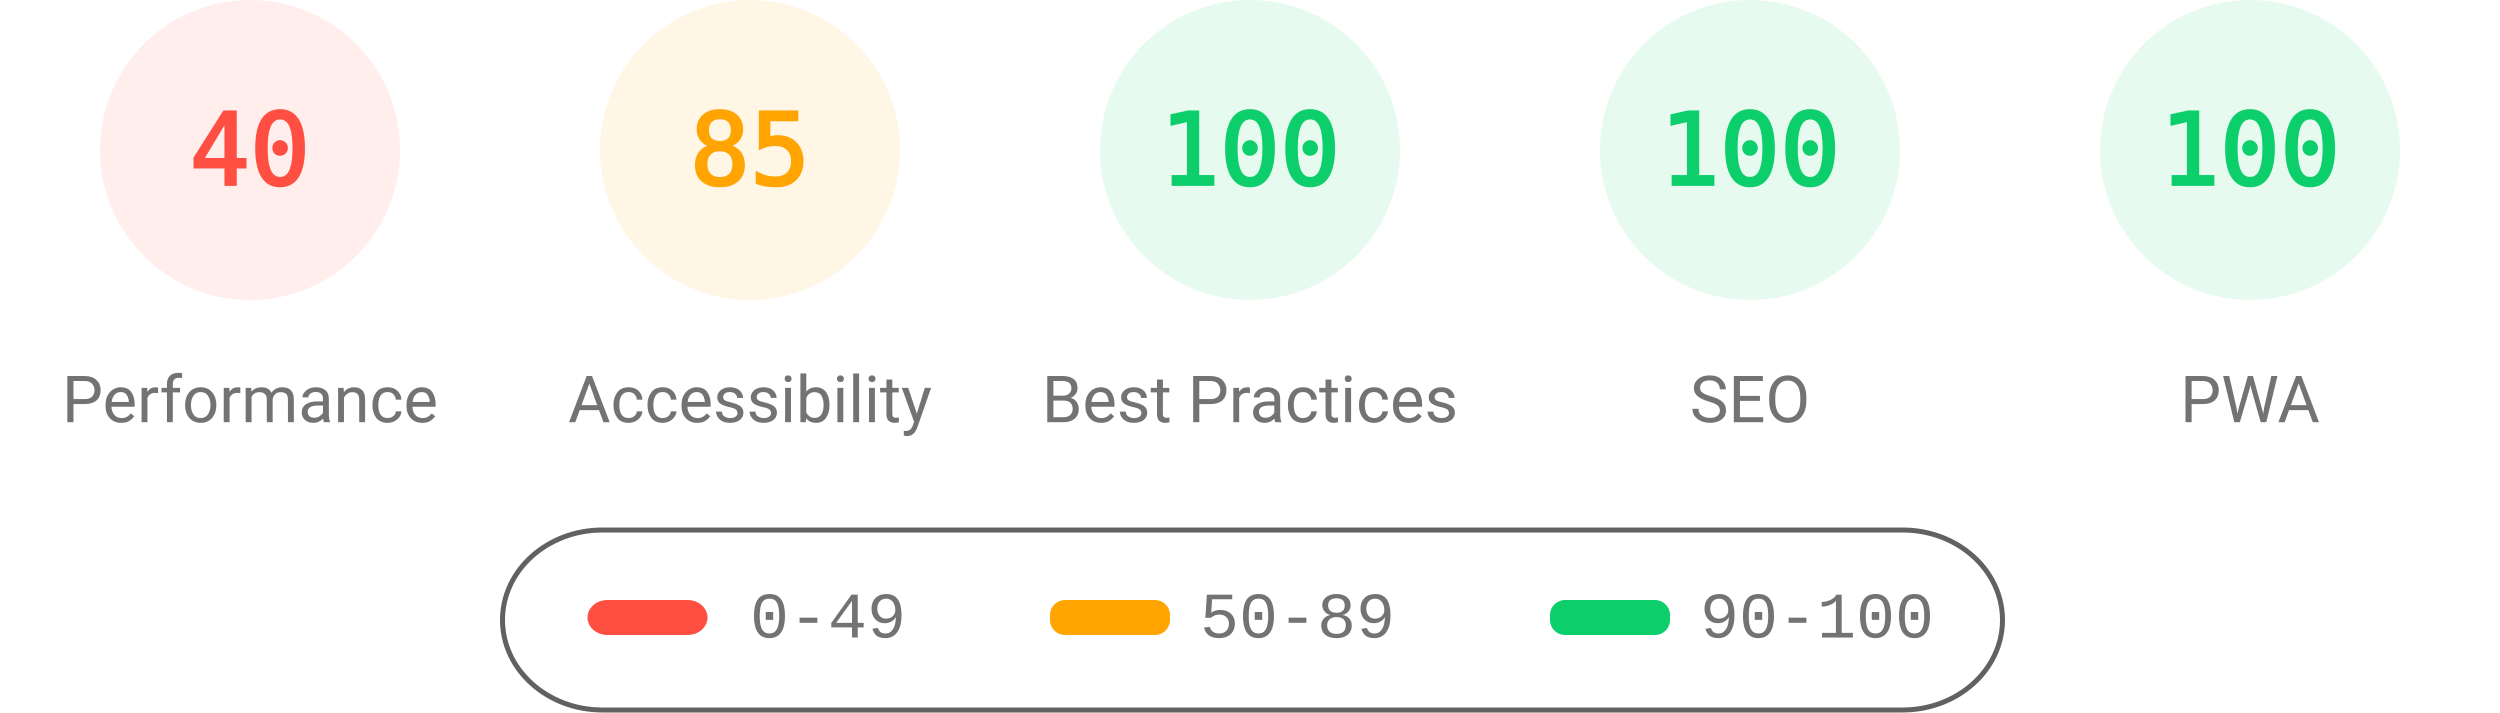
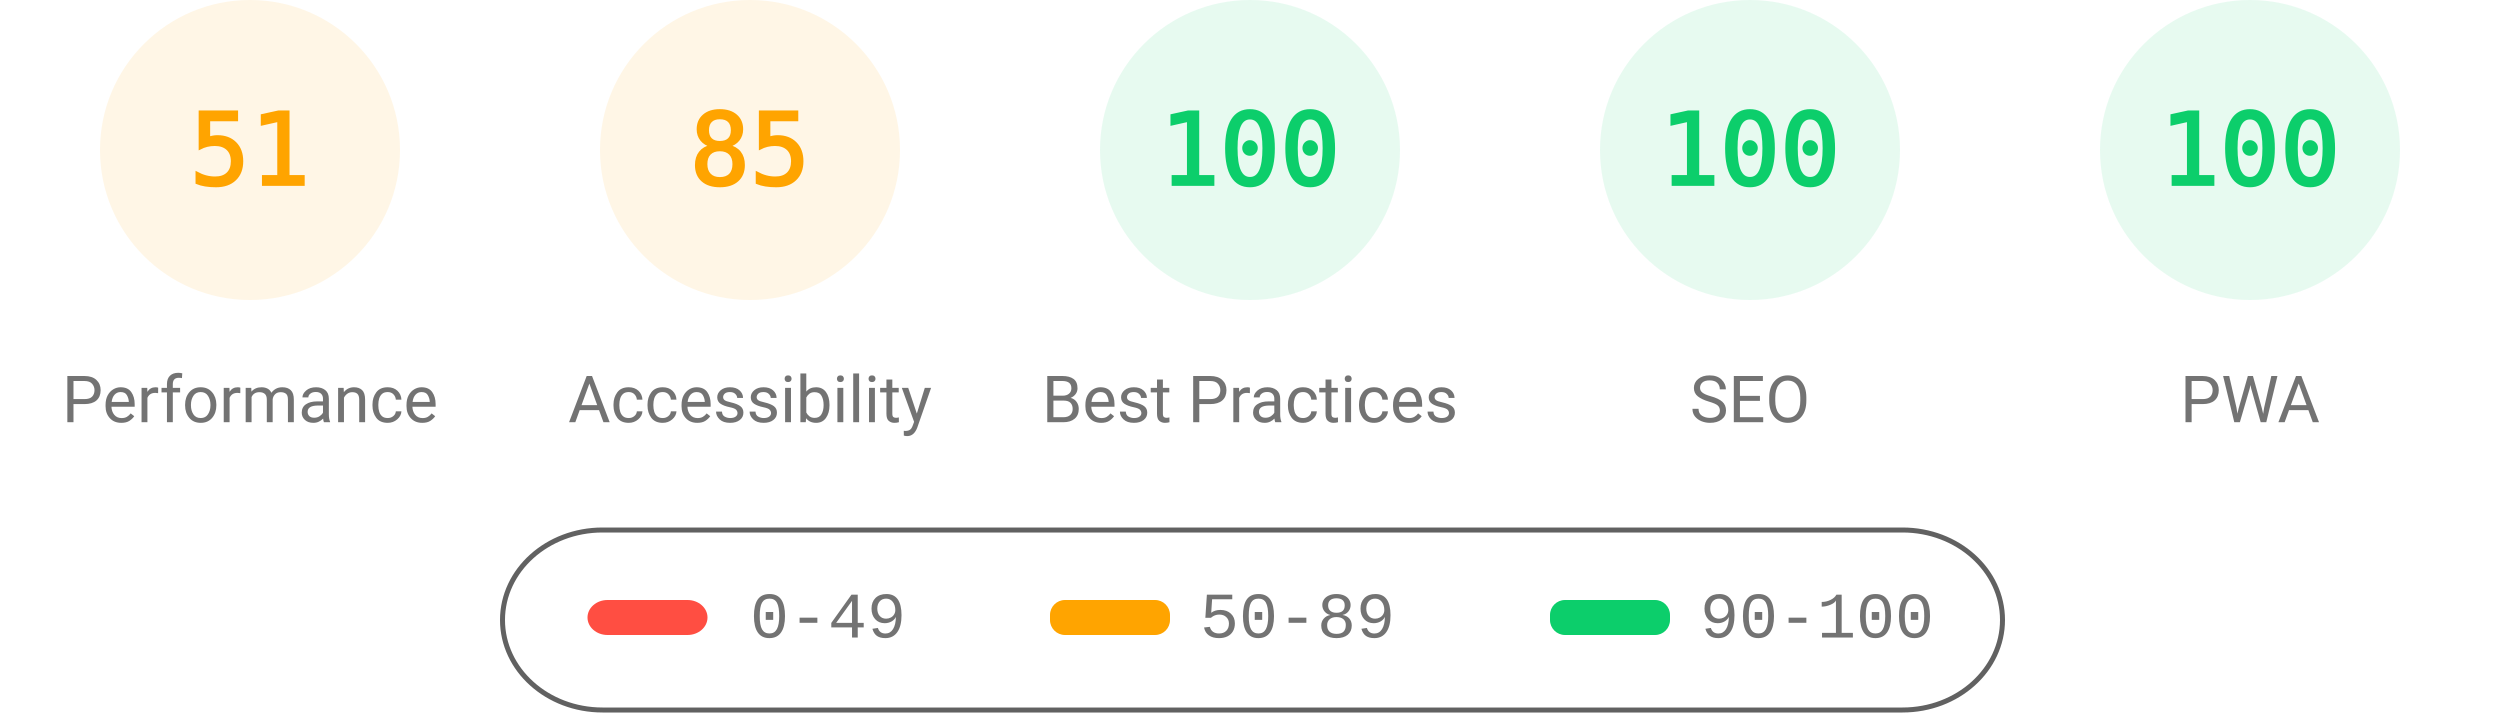
<svg xmlns="http://www.w3.org/2000/svg" fill="none" width="1000" height="285">
  <style>.gauge-base{opacity:.1}.gauge-arc{fill:none;animation-delay:250ms;stroke-linecap:round;transform:rotate(-90deg);transform-origin:100px 60px;animation:load-gauge 1s ease forwards}.guage-text{font-size:40px;font-family:monospace;text-align:center}.guage-red{color:#ff4e42;fill:#ff4e42;stroke:#ff4e42}.guage-orange{color:#ffa400;fill:#ffa400;stroke:#ffa400}.guage-green{color:#0cce6b;fill:#0cce6b;stroke:#0cce6b}.guage-undefined{color:#5c5c5c;fill:#5c5c5c;stroke:#5c5c5c}.guage-title{color:#737373;fill:#737373;stroke:none;font-size:26px;line-height:26px;font-family:Roboto,Halvetica,Arial,sans-serif}@keyframes load-gauge{from{stroke-dasharray:0 352.858}}</style>
-   <svg class="guage-div guage-perf guage-red" viewBox="0 0 200 200" width="200" height="200">
+   <svg class="guage-div guage-perf guage-orange" viewBox="0 0 200 200" width="200" height="200">
    <circle class="gauge-base" r="56" cx="100" cy="60" stroke-width="8" />
-     <circle class="gauge-arc guage-arc-1" r="56" cx="100" cy="60" stroke-width="8" style="stroke-dasharray:140.743,351.858" />
-     <text class="guage-text" x="100" y="60" alignment-baseline="central" dominant-baseline="central" text-anchor="middle">40</text>
+     <circle class="gauge-arc guage-arc-1" r="56" cx="100" cy="60" stroke-width="8" style="stroke-dasharray:179.448,351.858" />
+     <text class="guage-text" x="100" y="60" alignment-baseline="central" dominant-baseline="central" text-anchor="middle">51</text>
    <text class="guage-title" x="100" y="160" alignment-baseline="central" dominant-baseline="central" text-anchor="middle">Performance</text>
  </svg>
  <svg class="guage-div guage-acc guage-orange" viewBox="0 0 200 200" width="200" height="200" x="200">
    <circle class="gauge-base" r="56" cx="100" cy="60" stroke-width="8" />
    <circle class="gauge-arc guage-arc-2" r="56" cx="100" cy="60" stroke-width="8" style="stroke-dasharray:299.079,351.858" />
    <text class="guage-text" x="100" y="60" alignment-baseline="central" dominant-baseline="central" text-anchor="middle">85</text>
    <text class="guage-title" x="100" y="160" alignment-baseline="central" dominant-baseline="central" text-anchor="middle">Accessibility</text>
  </svg>
  <svg class="guage-div guage-best guage-green" viewBox="0 0 200 200" width="200" height="200" x="400">
    <circle class="gauge-base" r="56" cx="100" cy="60" stroke-width="8" />
    <circle class="gauge-arc guage-arc-3" r="56" cx="100" cy="60" stroke-width="8" style="stroke-dasharray:351.858,351.858" />
    <text class="guage-text" x="100" y="60" alignment-baseline="central" dominant-baseline="central" text-anchor="middle">100</text>
    <text class="guage-title" x="100" y="160" alignment-baseline="central" dominant-baseline="central" text-anchor="middle">Best Practices</text>
  </svg>
  <svg class="guage-div guage-seo guage-green" viewBox="0 0 200 200" width="200" height="200" x="600">
    <circle class="gauge-base" r="56" cx="100" cy="60" stroke-width="8" />
    <circle class="gauge-arc guage-arc-4" r="56" cx="100" cy="60" stroke-width="8" style="stroke-dasharray:351.858,351.858" />
    <text class="guage-text" x="100" y="60" alignment-baseline="central" dominant-baseline="central" text-anchor="middle">100</text>
    <text class="guage-title" x="100" y="160" alignment-baseline="central" dominant-baseline="central" text-anchor="middle">SEO</text>
  </svg>
  <svg class="guage-div guage-pwa guage-green" viewBox="0 0 200 200" width="200" height="200" x="800">
    <circle class="gauge-base" r="56" cx="100" cy="60" stroke-width="8" />
    <circle class="gauge-arc guage-arc-4" r="56" cx="100" cy="60" stroke-width="8" style="stroke-dasharray:351.858,351.858" />
    <text class="guage-text" x="100" y="60" alignment-baseline="central" dominant-baseline="central" text-anchor="middle">100</text>
    <text class="guage-title" x="100" y="160" alignment-baseline="central" dominant-baseline="central" text-anchor="middle">PWA</text>
  </svg>
  <svg width="604" height="76" x="200" y="210">
    <path fill="none" id="canvas_background" d="M-1-1h604v80H-1z" />
    <rect fill-opacity="0" stroke="#616161" stroke-width="2" rx="40" id="svg_2" height="72" width="600" y="2" x="1" fill="#000" />
    <rect stroke="#000" rx="8" id="svg_3" height="14" width="48" y="30" x="35" stroke-opacity="null" stroke-width="0" fill="#ff4e42" />
    <rect stroke="#000" rx="6" id="svg_4" height="14" width="48" y="30" x="220" stroke-opacity="null" stroke-width="0" fill="#ffa400" />
    <rect stroke="#000" rx="6" id="svg_5" height="14" width="48" y="30" x="420" stroke-opacity="null" stroke-width="0" fill="#0cce6b" />
    <text xml:space="preserve" text-anchor="start" font-family="'Courier New', Courier, monospace" font-size="26" id="svg_6" y="45" x="100" stroke-opacity="null" stroke-width="0" stroke="#000" fill="#737373">0-49</text>
    <text xml:space="preserve" text-anchor="start" font-family="'Courier New', Courier, monospace" font-size="26" id="svg_7" y="45" x="280" stroke-opacity="null" stroke-width="0" stroke="#000" fill="#737373">50-89</text>
    <text xml:space="preserve" text-anchor="start" font-family="'Courier New', Courier, monospace" font-size="26" id="svg_8" y="45" x="480" stroke-opacity="null" stroke-width="0" stroke="#000" fill="#737373">90-100</text>
  </svg>
</svg>
